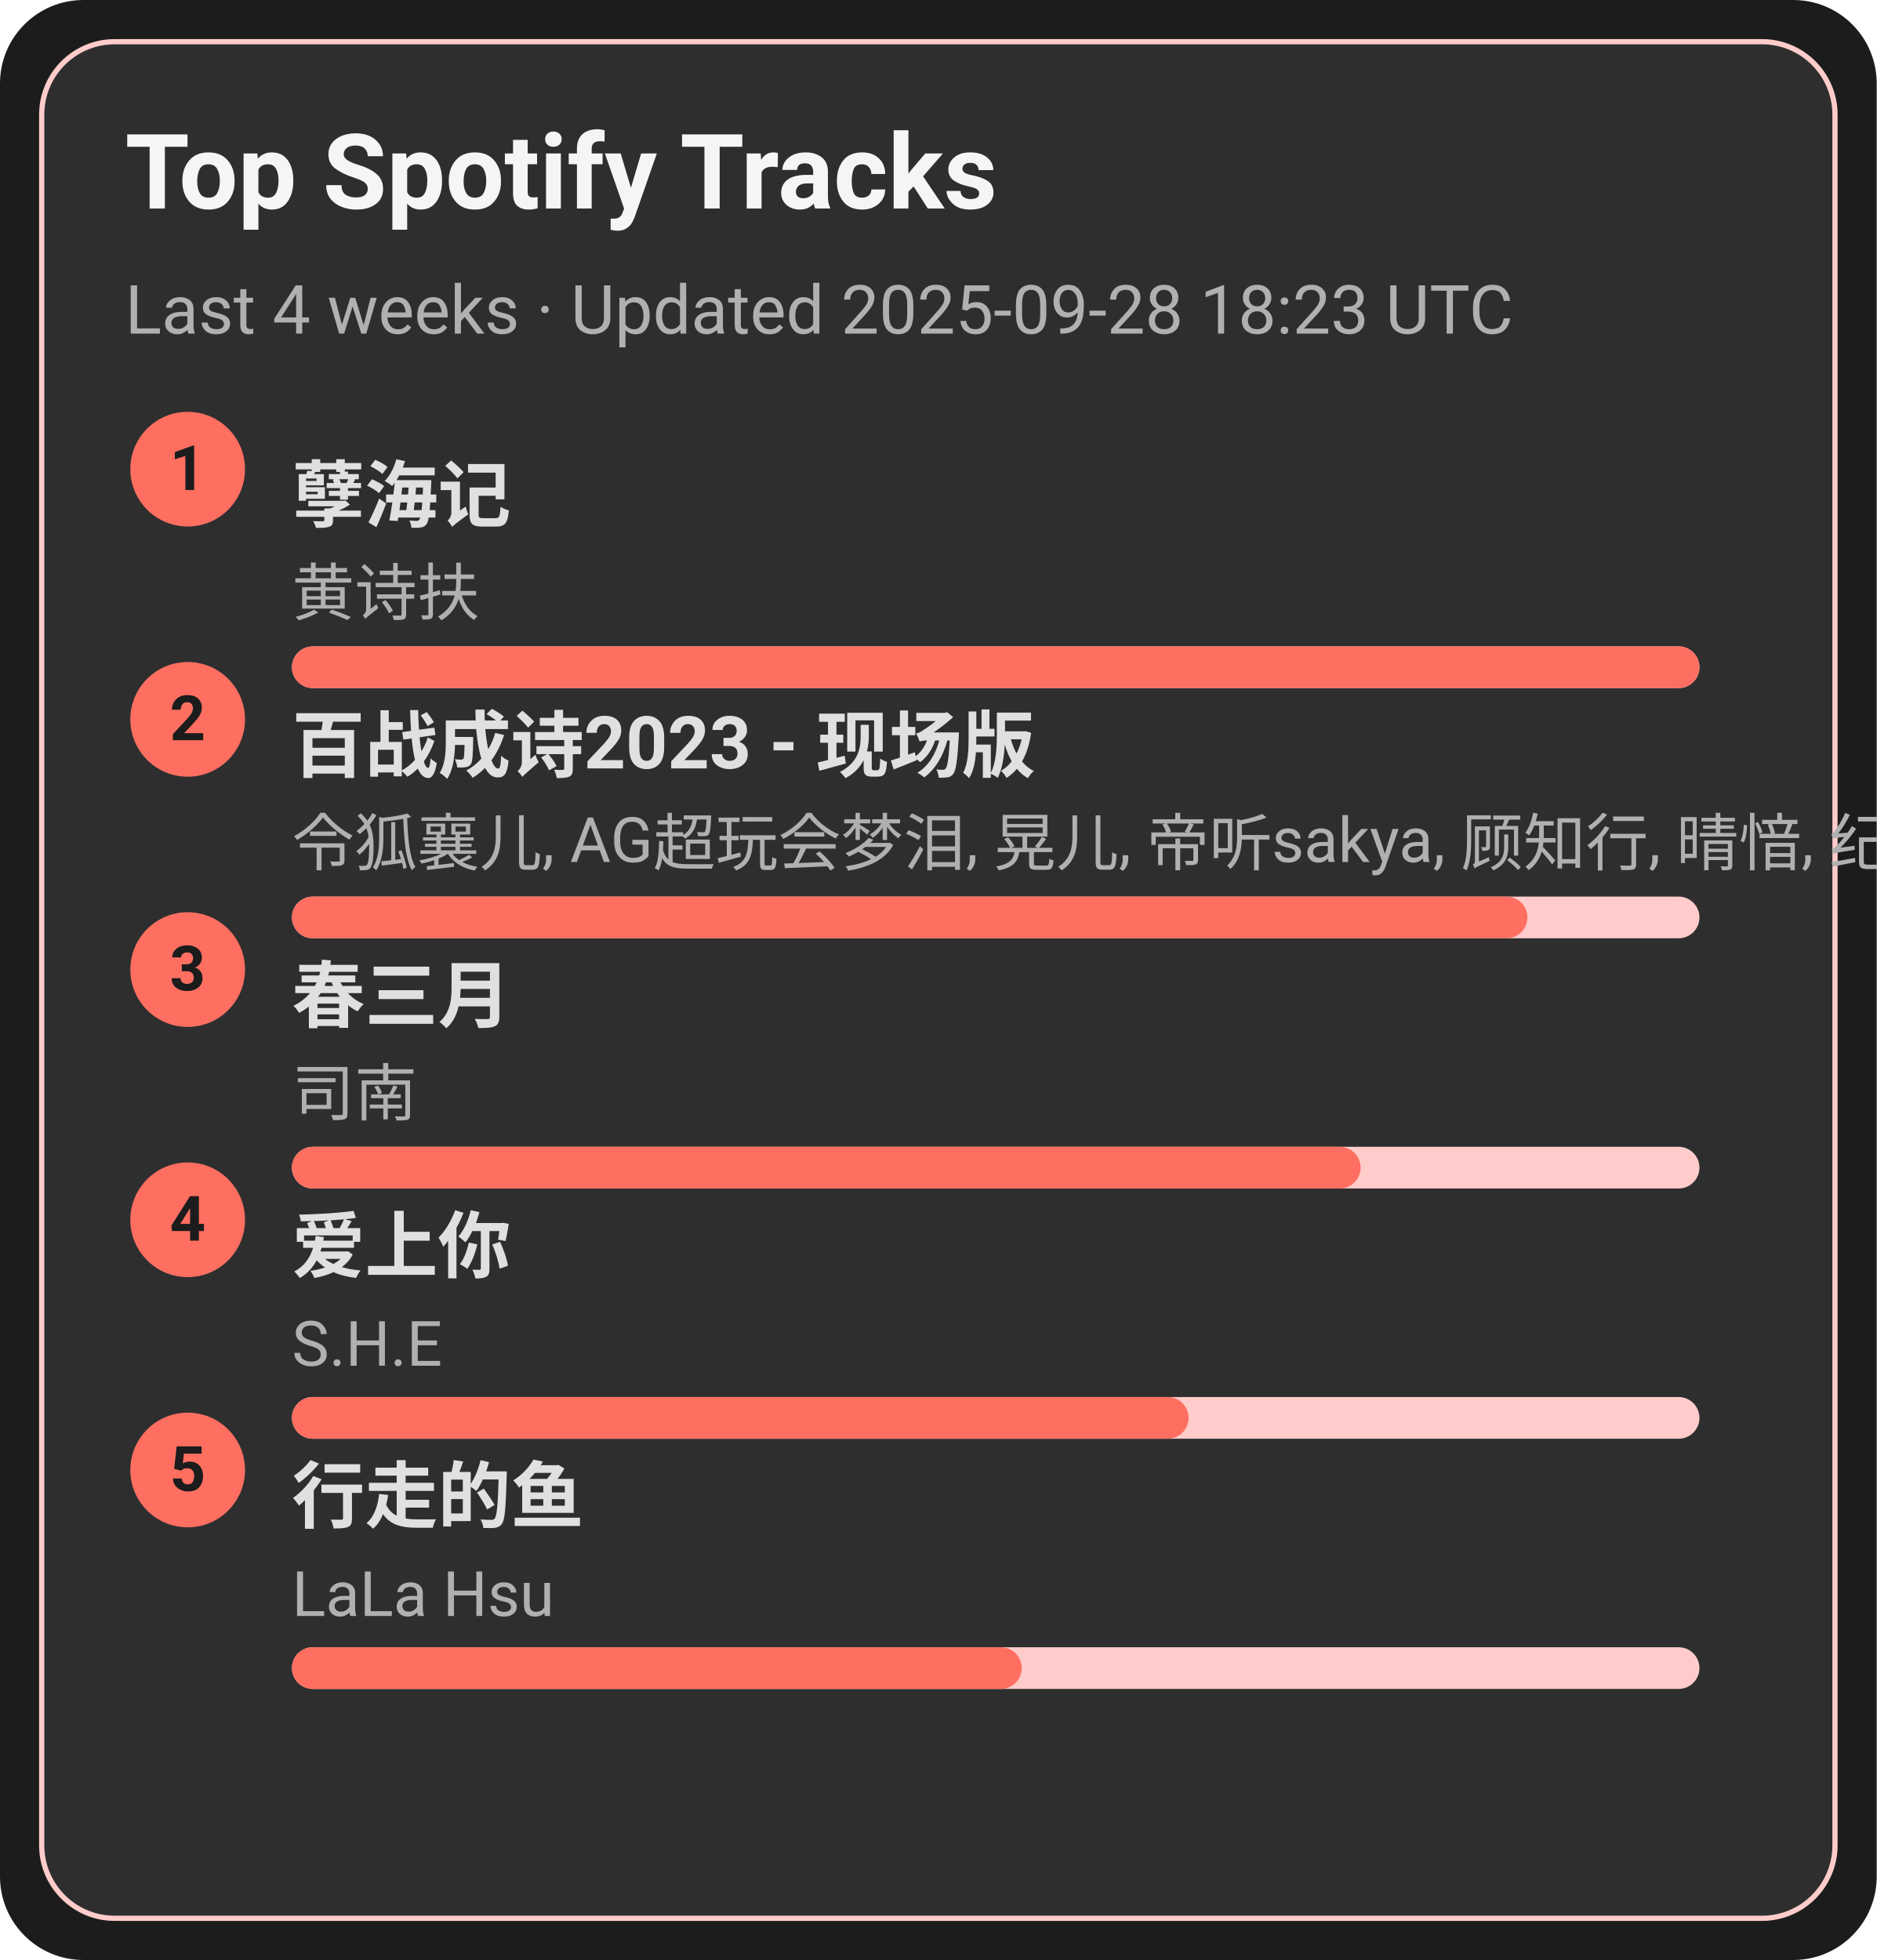
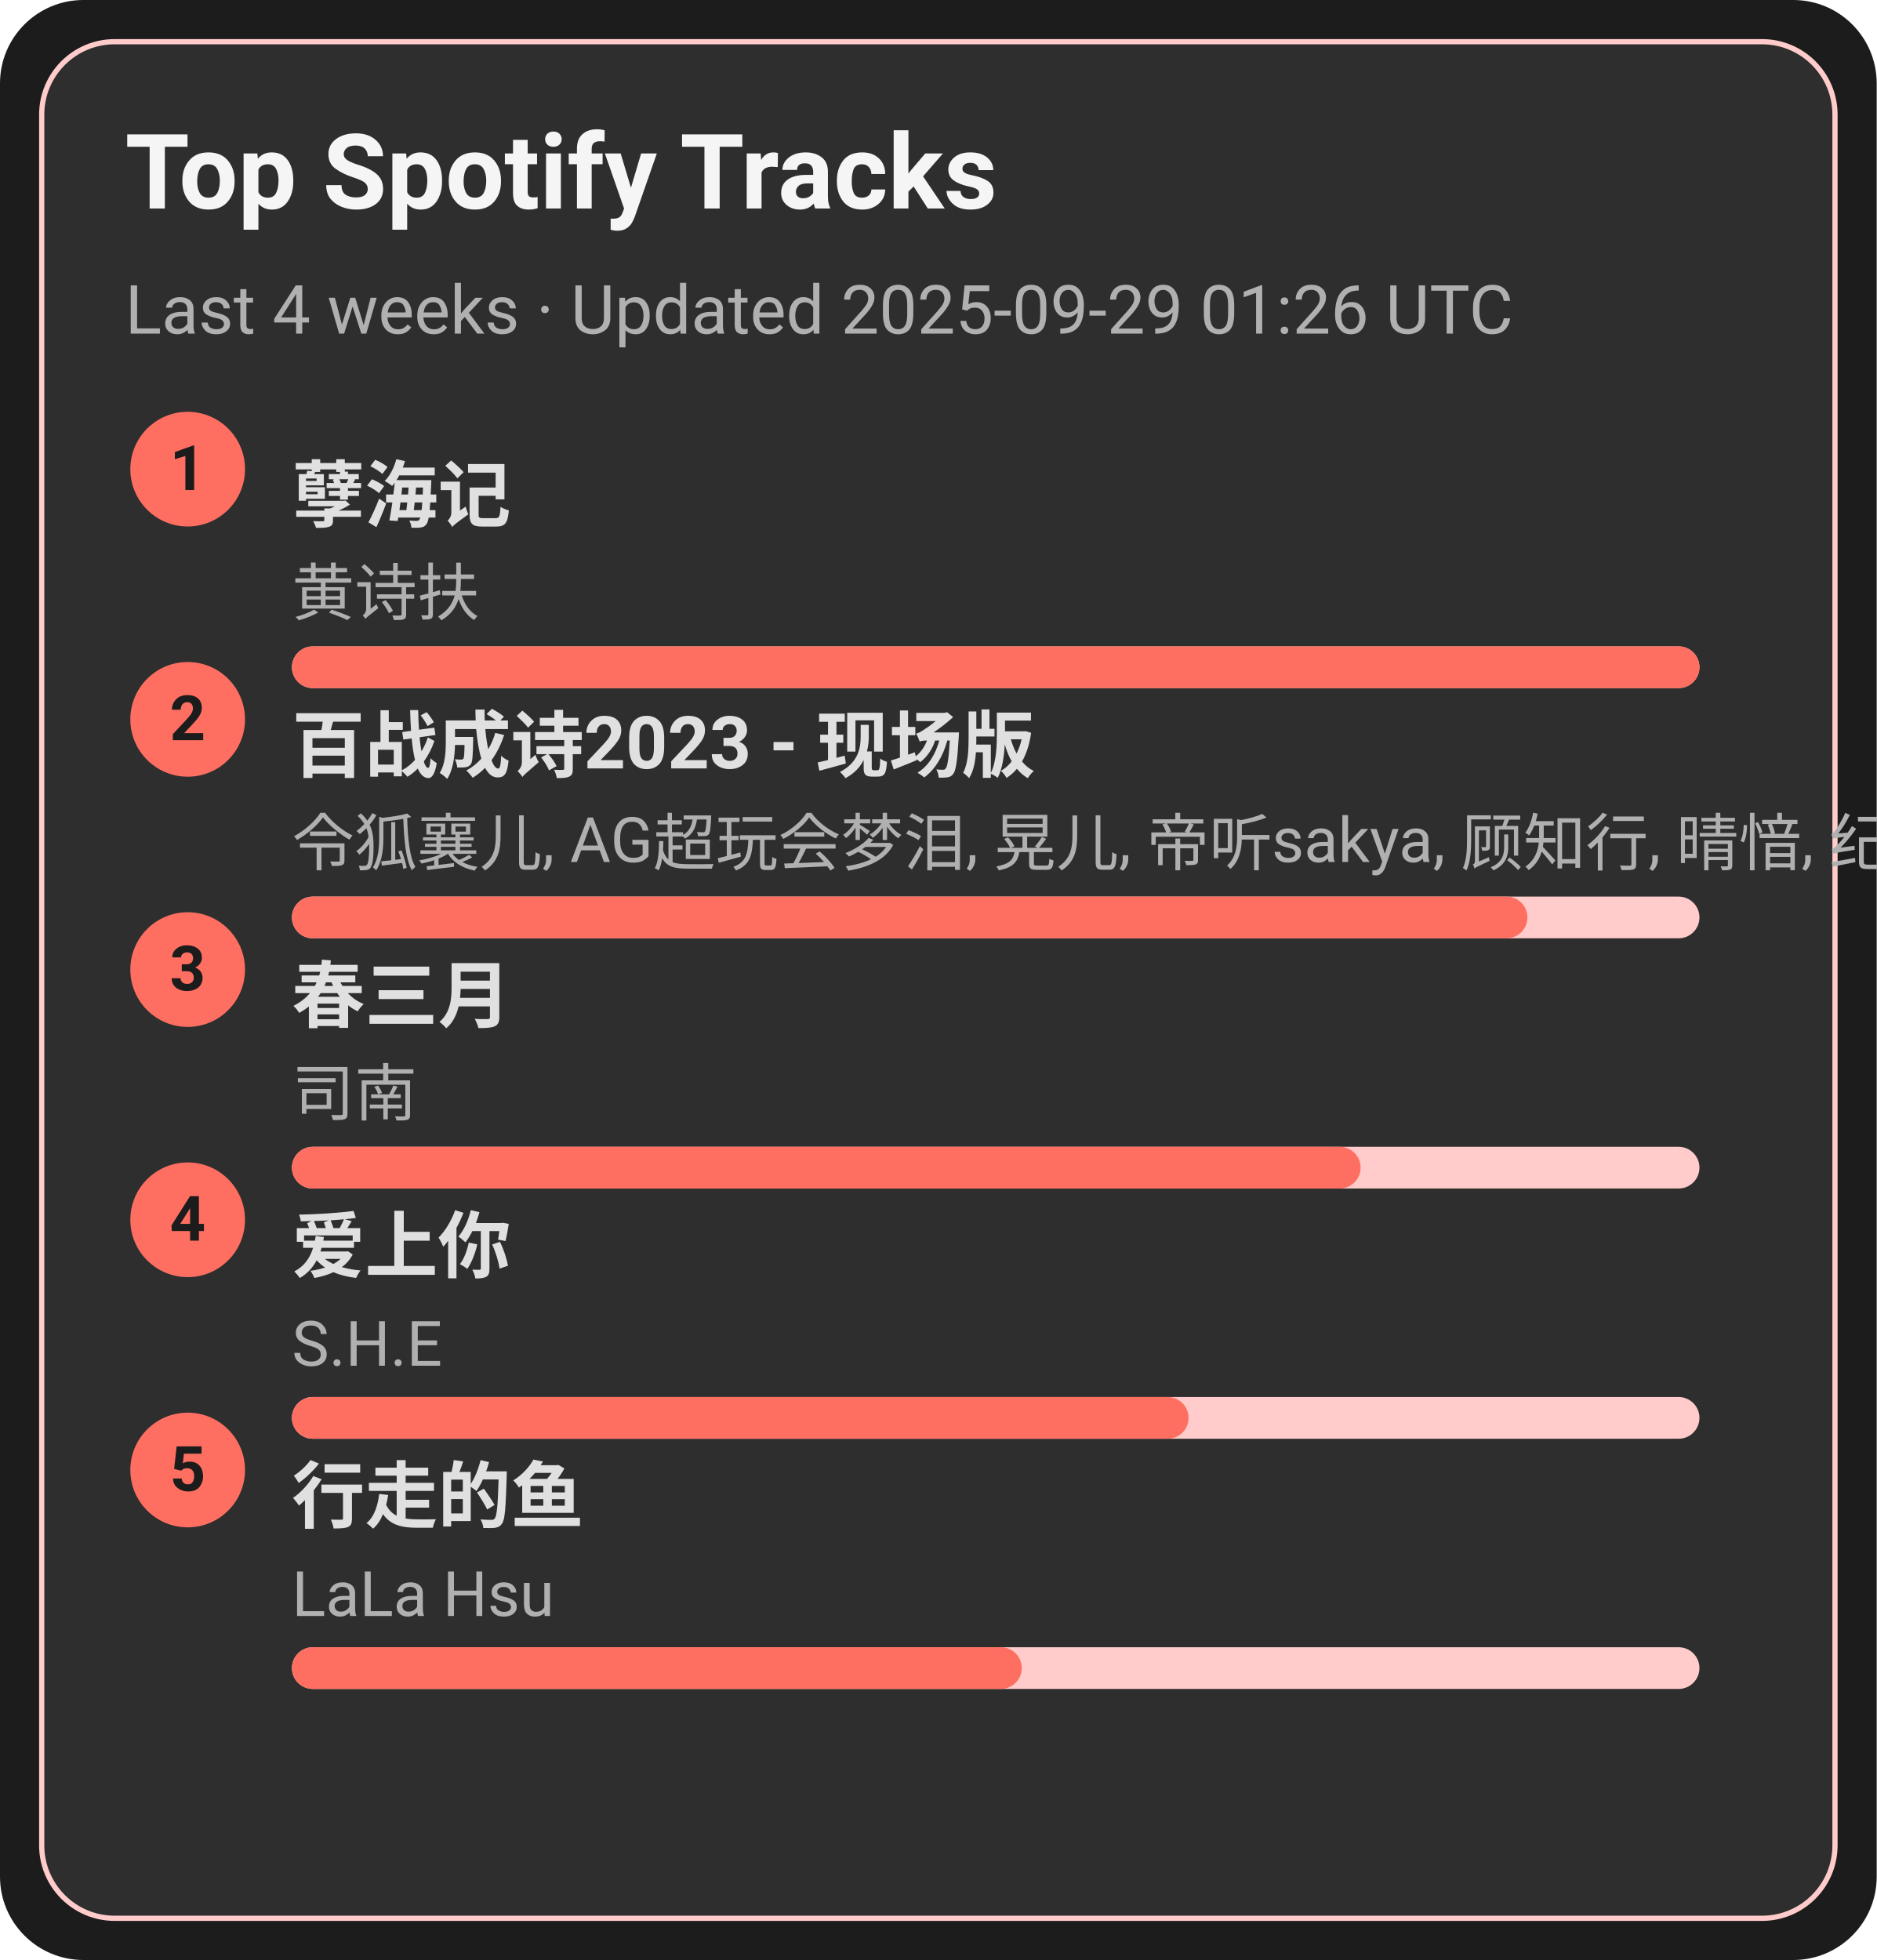
<svg xmlns="http://www.w3.org/2000/svg" width="360" height="376" viewBox="0 0 360 376">
  <style>text{font-family:-apple-system,BlinkMacSystemFont,Segoe UI,Roboto,Ubuntu,Helvetica Neue,Arial,Noto Sans,sans-serif}</style>
  <rect width="360" height="376" rx="16" fill="#1c1c1c" />
  <rect x="8" y="8" width="344" height="360" rx="14" fill="#2e2e2e" stroke="#ffcccb" />
  <text x="24" y="40" font-size="20" fill="#f5f5f5" font-weight="600">Top Spotify Tracks</text>
-   <text x="24" y="64" font-size="13" fill="#b0b0b0">Last 4 weeks · Updated 2025-09-28 18:23 UTC</text>
+   <text x="24" y="64" font-size="13" fill="#b0b0b0">Last 4 weeks · Updated 2025-09-29 01:26 UTC</text>
  <circle cx="36" cy="90" r="11" fill="#ff6f61" />
  <text x="36" y="94" text-anchor="middle" font-size="12" fill="#1c1c1c" font-weight="700">1</text>
  <a href="https://open.spotify.com/track/3eIovUMhirNN6btJbpzNqD" target="_blank" rel="noopener noreferrer">
    <text x="56" y="100" font-size="14" fill="#e0e0e0" font-weight="600">孽海记</text>
  </a>
  <text x="56" y="118" font-size="12" fill="#b0b0b0">黄诗扶</text>
  <rect x="56" y="124" width="270" height="8" rx="4" fill="#ffcccb" />
  <rect x="56" y="124" width="270" height="8" rx="4" fill="#ff6f61" />
  <circle cx="36" cy="138" r="11" fill="#ff6f61" />
  <text x="36" y="142" text-anchor="middle" font-size="12" fill="#1c1c1c" font-weight="700">2</text>
  <a href="https://open.spotify.com/track/2gttnS8fWnDwziLFt2TLEi" target="_blank" rel="noopener noreferrer">
    <text x="56" y="148" font-size="14" fill="#e0e0e0" font-weight="600">百战成诗2023 - 现场版</text>
  </a>
  <text x="56" y="166" font-size="12" fill="#b0b0b0">令狐襄儿, AG超玩会梦泪, 晃儿, 帝听sakya, 顾知行, 晴愔, 纪粹希, 于冬然, 呦猫UNEKO</text>
  <rect x="56" y="172" width="270" height="8" rx="4" fill="#ffcccb" />
  <rect x="56" y="172" width="237" height="8" rx="4" fill="#ff6f61" />
  <circle cx="36" cy="186" r="11" fill="#ff6f61" />
  <text x="36" y="190" text-anchor="middle" font-size="12" fill="#1c1c1c" font-weight="700">3</text>
  <a href="https://open.spotify.com/track/5A9BOP4WTk2UayDlMb8w98" target="_blank" rel="noopener noreferrer">
    <text x="56" y="196" font-size="14" fill="#e0e0e0" font-weight="600">春三月</text>
  </a>
  <text x="56" y="214" font-size="12" fill="#b0b0b0">司南</text>
  <rect x="56" y="220" width="270" height="8" rx="4" fill="#ffcccb" />
  <rect x="56" y="220" width="205" height="8" rx="4" fill="#ff6f61" />
  <circle cx="36" cy="234" r="11" fill="#ff6f61" />
  <text x="36" y="238" text-anchor="middle" font-size="12" fill="#1c1c1c" font-weight="700">4</text>
  <a href="https://open.spotify.com/track/4hcNpo1rtbzyNswsM5byTf" target="_blank" rel="noopener noreferrer">
    <text x="56" y="244" font-size="14" fill="#e0e0e0" font-weight="600">爱上你</text>
  </a>
  <text x="56" y="262" font-size="12" fill="#b0b0b0">S.H.E</text>
  <rect x="56" y="268" width="270" height="8" rx="4" fill="#ffcccb" />
  <rect x="56" y="268" width="172" height="8" rx="4" fill="#ff6f61" />
  <circle cx="36" cy="282" r="11" fill="#ff6f61" />
  <text x="36" y="286" text-anchor="middle" font-size="12" fill="#1c1c1c" font-weight="700">5</text>
  <a href="https://open.spotify.com/track/5tGyQ1cWTaHBfZSHWr8AZb" target="_blank" rel="noopener noreferrer">
    <text x="56" y="292" font-size="14" fill="#e0e0e0" font-weight="600">行走的鱼</text>
  </a>
  <text x="56" y="310" font-size="12" fill="#b0b0b0">LaLa Hsu</text>
  <rect x="56" y="316" width="270" height="8" rx="4" fill="#ffcccb" />
  <rect x="56" y="316" width="140" height="8" rx="4" fill="#ff6f61" />
</svg>
